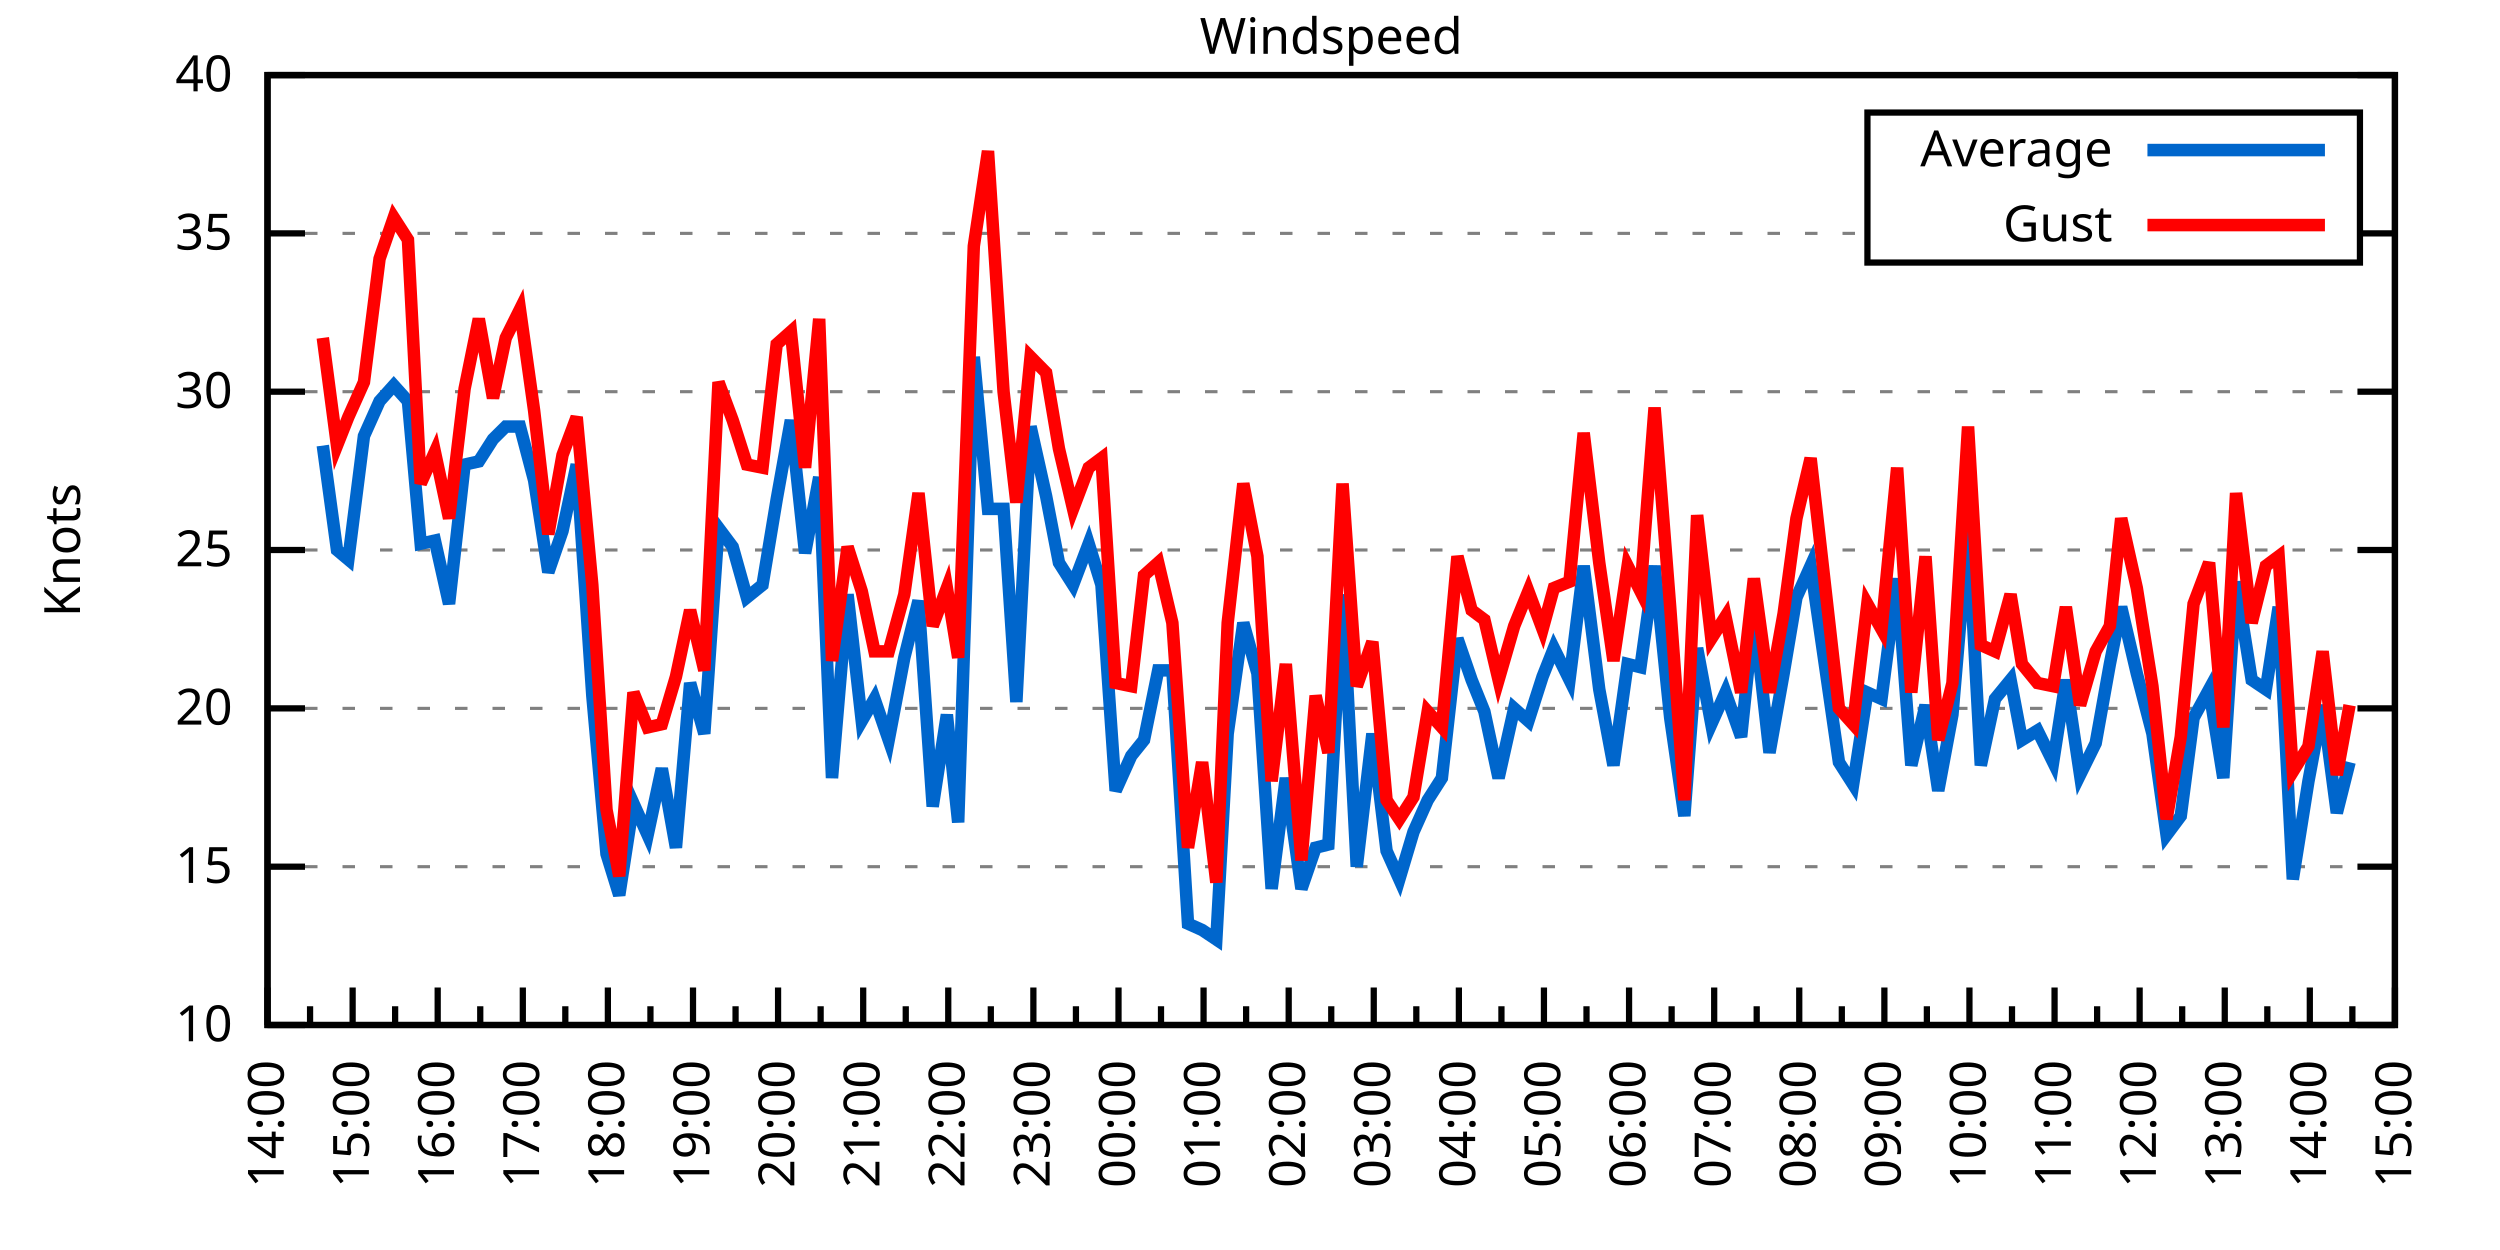
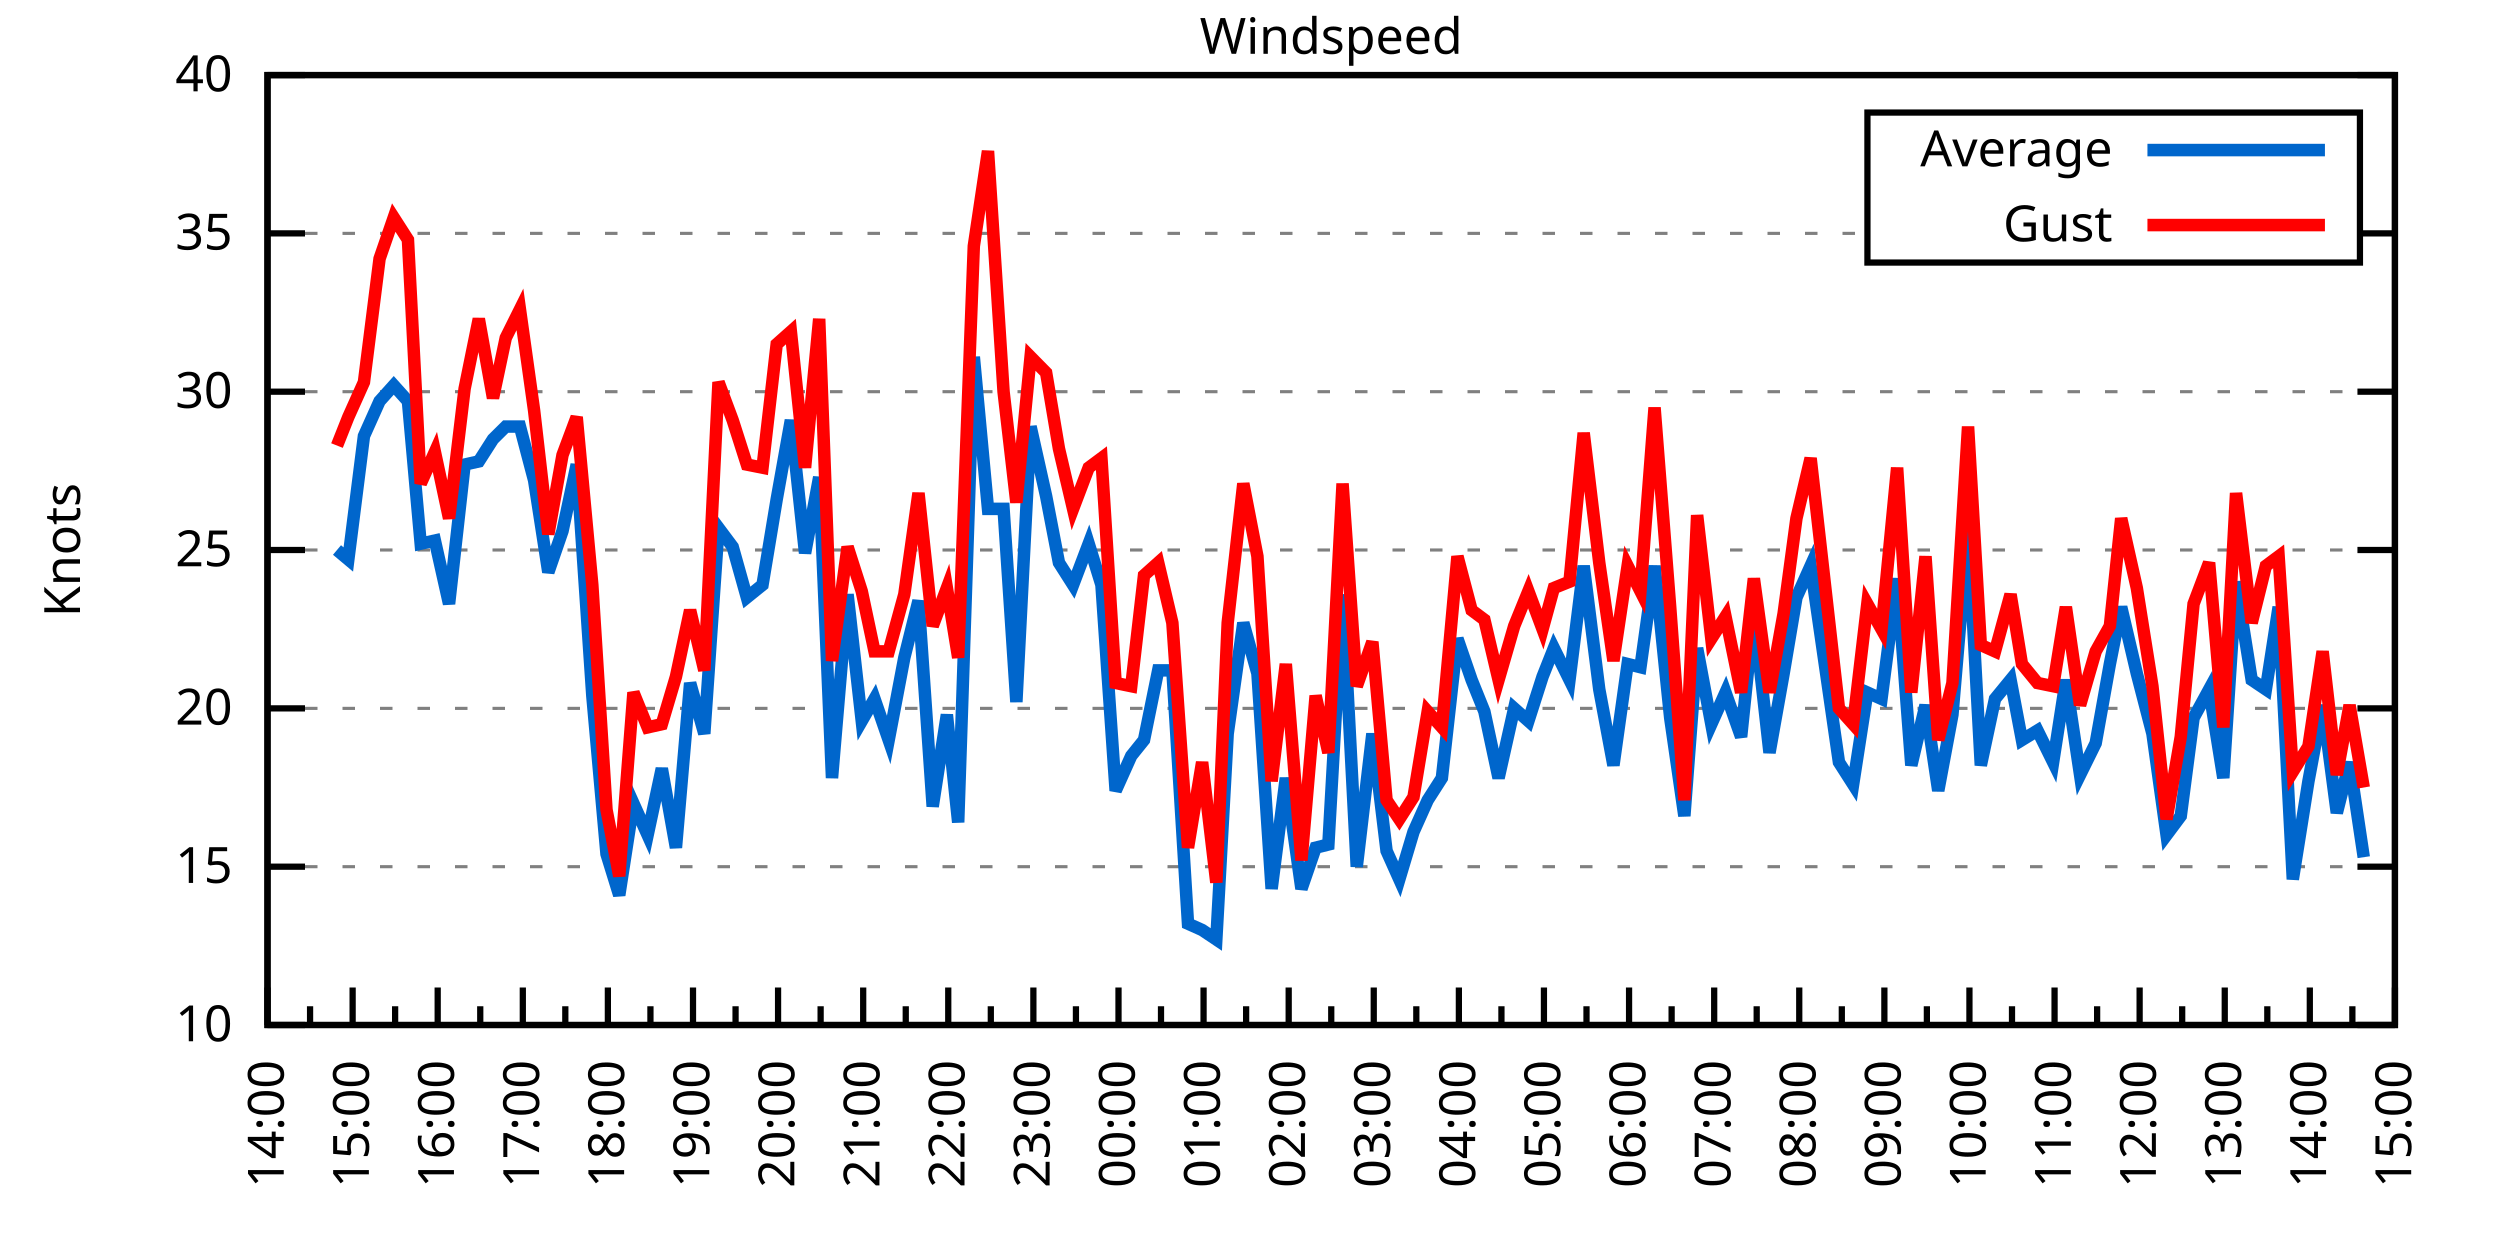
<svg xmlns="http://www.w3.org/2000/svg" xmlns:xlink="http://www.w3.org/1999/xlink" width="400" height="200" viewBox="0 0 400 200">
  <g id="gnuplot_canvas">
    <rect x="0" y="0" width="400" height="200" fill="none" />
    <defs>
      <circle id="gpDot" r="0.5" stroke-width="0.5" stroke="currentColor" />
      <path id="gpPt0" stroke-width="0.333" stroke="currentColor" d="M-1,0 h2 M0,-1 v2" />
      <path id="gpPt1" stroke-width="0.333" stroke="currentColor" d="M-1,-1 L1,1 M1,-1 L-1,1" />
      <path id="gpPt2" stroke-width="0.333" stroke="currentColor" d="M-1,0 L1,0 M0,-1 L0,1 M-1,-1 L1,1 M-1,1 L1,-1" />
      <rect id="gpPt3" stroke-width="0.333" stroke="currentColor" x="-1" y="-1" width="2" height="2" />
      <rect id="gpPt4" stroke-width="0.333" stroke="currentColor" fill="currentColor" x="-1" y="-1" width="2" height="2" />
      <circle id="gpPt5" stroke-width="0.333" stroke="currentColor" cx="0" cy="0" r="1" />
      <use xlink:href="#gpPt5" id="gpPt6" fill="currentColor" stroke="none" />
      <path id="gpPt7" stroke-width="0.333" stroke="currentColor" d="M0,-1.33 L-1.33,0.67 L1.33,0.67 z" />
      <use xlink:href="#gpPt7" id="gpPt8" fill="currentColor" stroke="none" />
      <use xlink:href="#gpPt7" id="gpPt9" stroke="currentColor" transform="rotate(180)" />
      <use xlink:href="#gpPt9" id="gpPt10" fill="currentColor" stroke="none" />
      <use xlink:href="#gpPt3" id="gpPt11" stroke="currentColor" transform="rotate(45)" />
      <use xlink:href="#gpPt11" id="gpPt12" fill="currentColor" stroke="none" />
      <path id="gpPt13" stroke-width="0.333" stroke="currentColor" d="M0,1.330 L1.265,0.411 L0.782,-1.067 L-0.782,-1.076 L-1.265,0.411 z" />
      <use xlink:href="#gpPt13" id="gpPt14" fill="currentColor" stroke="none" />
      <filter id="textbox" filterUnits="objectBoundingBox" x="0" y="0" height="1" width="1">
        <feFlood flood-color="white" flood-opacity="1" result="bgnd" />
        <feComposite in="SourceGraphic" in2="bgnd" operator="atop" />
      </filter>
      <filter id="greybox" filterUnits="objectBoundingBox" x="0" y="0" height="1" width="1">
        <feFlood flood-color="lightgrey" flood-opacity="1" result="grey" />
        <feComposite in="SourceGraphic" in2="grey" operator="atop" />
      </filter>
    </defs>
    <g fill="none" color="white" stroke="currentColor" stroke-width="1.00" stroke-linecap="butt" stroke-linejoin="miter">
</g>
    <g fill="none" color="black" stroke="currentColor" stroke-width="1.00" stroke-linecap="butt" stroke-linejoin="miter">
      <g stroke="none" shape-rendering="crispEdges">
        <polygon fill="rgb(255, 255, 255)" points="42.80,164.00 383.18,164.00 383.18,12.02 42.80,12.02 " />
      </g>
    </g>
    <g fill="none" color="black" stroke="currentColor" stroke-width="1.00" stroke-linecap="butt" stroke-linejoin="miter">
</g>
    <g fill="none" color="black" stroke="black" stroke-width="0.50" stroke-linecap="butt" stroke-linejoin="miter">
</g>
    <g fill="none" color="gray" stroke="currentColor" stroke-width="0.50" stroke-linecap="butt" stroke-linejoin="miter">
      <path stroke="gray" stroke-dasharray="2,4" class="gridline" d="M42.80,164.00 L383.19,164.00  " />
    </g>
    <g fill="none" color="gray" stroke="gray" stroke-width="1.00" stroke-linecap="butt" stroke-linejoin="miter">
</g>
    <g fill="none" color="black" stroke="currentColor" stroke-width="1.00" stroke-linecap="butt" stroke-linejoin="miter">
      <path stroke="black" d="M42.80,164.00 L48.80,164.00 M383.19,164.00 L377.19,164.00  " />
      <g transform="translate(37.20,166.60)" stroke="none" fill="black" font-family="Sans" font-size="8.00" text-anchor="end">
        <text>
          <tspan font-family="Sans"> 10</tspan>
        </text>
      </g>
    </g>
    <g fill="none" color="black" stroke="currentColor" stroke-width="1.00" stroke-linecap="butt" stroke-linejoin="miter">
</g>
    <g fill="none" color="black" stroke="black" stroke-width="0.50" stroke-linecap="butt" stroke-linejoin="miter">
</g>
    <g fill="none" color="gray" stroke="currentColor" stroke-width="0.50" stroke-linecap="butt" stroke-linejoin="miter">
      <path stroke="gray" stroke-dasharray="2,4" class="gridline" d="M42.80,138.67 L383.19,138.67  " />
    </g>
    <g fill="none" color="gray" stroke="gray" stroke-width="1.00" stroke-linecap="butt" stroke-linejoin="miter">
</g>
    <g fill="none" color="black" stroke="currentColor" stroke-width="1.00" stroke-linecap="butt" stroke-linejoin="miter">
      <path stroke="black" d="M42.80,138.67 L48.80,138.67 M383.19,138.67 L377.19,138.67  " />
      <g transform="translate(37.20,141.27)" stroke="none" fill="black" font-family="Sans" font-size="8.00" text-anchor="end">
        <text>
          <tspan font-family="Sans"> 15</tspan>
        </text>
      </g>
    </g>
    <g fill="none" color="black" stroke="currentColor" stroke-width="1.00" stroke-linecap="butt" stroke-linejoin="miter">
</g>
    <g fill="none" color="black" stroke="black" stroke-width="0.50" stroke-linecap="butt" stroke-linejoin="miter">
</g>
    <g fill="none" color="gray" stroke="currentColor" stroke-width="0.50" stroke-linecap="butt" stroke-linejoin="miter">
      <path stroke="gray" stroke-dasharray="2,4" class="gridline" d="M42.80,113.34 L383.19,113.34  " />
    </g>
    <g fill="none" color="gray" stroke="gray" stroke-width="1.00" stroke-linecap="butt" stroke-linejoin="miter">
</g>
    <g fill="none" color="black" stroke="currentColor" stroke-width="1.00" stroke-linecap="butt" stroke-linejoin="miter">
      <path stroke="black" d="M42.80,113.34 L48.80,113.34 M383.19,113.34 L377.19,113.34  " />
      <g transform="translate(37.20,115.94)" stroke="none" fill="black" font-family="Sans" font-size="8.00" text-anchor="end">
        <text>
          <tspan font-family="Sans"> 20</tspan>
        </text>
      </g>
    </g>
    <g fill="none" color="black" stroke="currentColor" stroke-width="1.00" stroke-linecap="butt" stroke-linejoin="miter">
</g>
    <g fill="none" color="black" stroke="black" stroke-width="0.50" stroke-linecap="butt" stroke-linejoin="miter">
</g>
    <g fill="none" color="gray" stroke="currentColor" stroke-width="0.50" stroke-linecap="butt" stroke-linejoin="miter">
      <path stroke="gray" stroke-dasharray="2,4" class="gridline" d="M42.80,88.00 L383.19,88.00  " />
    </g>
    <g fill="none" color="gray" stroke="gray" stroke-width="1.00" stroke-linecap="butt" stroke-linejoin="miter">
</g>
    <g fill="none" color="black" stroke="currentColor" stroke-width="1.00" stroke-linecap="butt" stroke-linejoin="miter">
      <path stroke="black" d="M42.80,88.00 L48.80,88.00 M383.19,88.00 L377.19,88.00  " />
      <g transform="translate(37.20,90.60)" stroke="none" fill="black" font-family="Sans" font-size="8.00" text-anchor="end">
        <text>
          <tspan font-family="Sans"> 25</tspan>
        </text>
      </g>
    </g>
    <g fill="none" color="black" stroke="currentColor" stroke-width="1.00" stroke-linecap="butt" stroke-linejoin="miter">
</g>
    <g fill="none" color="black" stroke="black" stroke-width="0.50" stroke-linecap="butt" stroke-linejoin="miter">
</g>
    <g fill="none" color="gray" stroke="currentColor" stroke-width="0.50" stroke-linecap="butt" stroke-linejoin="miter">
      <path stroke="gray" stroke-dasharray="2,4" class="gridline" d="M42.80,62.67 L383.19,62.67  " />
    </g>
    <g fill="none" color="gray" stroke="gray" stroke-width="1.00" stroke-linecap="butt" stroke-linejoin="miter">
</g>
    <g fill="none" color="black" stroke="currentColor" stroke-width="1.00" stroke-linecap="butt" stroke-linejoin="miter">
      <path stroke="black" d="M42.80,62.67 L48.80,62.67 M383.19,62.67 L377.19,62.67  " />
      <g transform="translate(37.20,65.27)" stroke="none" fill="black" font-family="Sans" font-size="8.00" text-anchor="end">
        <text>
          <tspan font-family="Sans"> 30</tspan>
        </text>
      </g>
    </g>
    <g fill="none" color="black" stroke="currentColor" stroke-width="1.00" stroke-linecap="butt" stroke-linejoin="miter">
</g>
    <g fill="none" color="black" stroke="black" stroke-width="0.50" stroke-linecap="butt" stroke-linejoin="miter">
</g>
    <g fill="none" color="gray" stroke="currentColor" stroke-width="0.50" stroke-linecap="butt" stroke-linejoin="miter">
      <path stroke="gray" stroke-dasharray="2,4" class="gridline" d="M42.80,37.34 L298.79,37.34 M377.59,37.34 L383.19,37.34  " />
    </g>
    <g fill="none" color="gray" stroke="gray" stroke-width="1.00" stroke-linecap="butt" stroke-linejoin="miter">
</g>
    <g fill="none" color="black" stroke="currentColor" stroke-width="1.00" stroke-linecap="butt" stroke-linejoin="miter">
      <path stroke="black" d="M42.80,37.34 L48.80,37.34 M383.19,37.34 L377.19,37.34  " />
      <g transform="translate(37.20,39.94)" stroke="none" fill="black" font-family="Sans" font-size="8.00" text-anchor="end">
        <text>
          <tspan font-family="Sans"> 35</tspan>
        </text>
      </g>
    </g>
    <g fill="none" color="black" stroke="currentColor" stroke-width="1.00" stroke-linecap="butt" stroke-linejoin="miter">
</g>
    <g fill="none" color="black" stroke="black" stroke-width="0.50" stroke-linecap="butt" stroke-linejoin="miter">
</g>
    <g fill="none" color="gray" stroke="currentColor" stroke-width="0.50" stroke-linecap="butt" stroke-linejoin="miter">
      <path stroke="gray" stroke-dasharray="2,4" class="gridline" d="M42.80,12.01 L383.19,12.01  " />
    </g>
    <g fill="none" color="gray" stroke="gray" stroke-width="1.00" stroke-linecap="butt" stroke-linejoin="miter">
</g>
    <g fill="none" color="black" stroke="currentColor" stroke-width="1.00" stroke-linecap="butt" stroke-linejoin="miter">
      <path stroke="black" d="M42.80,12.01 L48.80,12.01 M383.19,12.01 L377.19,12.01  " />
      <g transform="translate(37.20,14.61)" stroke="none" fill="black" font-family="Sans" font-size="8.00" text-anchor="end">
        <text>
          <tspan font-family="Sans"> 40</tspan>
        </text>
      </g>
    </g>
    <g fill="none" color="black" stroke="currentColor" stroke-width="1.00" stroke-linecap="butt" stroke-linejoin="miter">
      <path stroke="black" d="M42.80,164.00 L42.80,158.00  " />
      <g transform="translate(45.40,169.60) rotate(270)" stroke="none" fill="black" font-family="Sans" font-size="8.00" text-anchor="end">
        <text>
          <tspan font-family="Sans">14:00</tspan>
        </text>
      </g>
    </g>
    <g fill="none" color="black" stroke="currentColor" stroke-width="1.00" stroke-linecap="butt" stroke-linejoin="miter">
      <path stroke="black" d="M49.61,164.00 L49.61,161.00 M56.42,164.00 L56.42,158.00  " />
      <g transform="translate(59.02,169.60) rotate(270)" stroke="none" fill="black" font-family="Sans" font-size="8.00" text-anchor="end">
        <text>
          <tspan font-family="Sans">15:00</tspan>
        </text>
      </g>
    </g>
    <g fill="none" color="black" stroke="currentColor" stroke-width="1.00" stroke-linecap="butt" stroke-linejoin="miter">
      <path stroke="black" d="M63.22,164.00 L63.22,161.00 M70.03,164.00 L70.03,158.00  " />
      <g transform="translate(72.63,169.60) rotate(270)" stroke="none" fill="black" font-family="Sans" font-size="8.00" text-anchor="end">
        <text>
          <tspan font-family="Sans">16:00</tspan>
        </text>
      </g>
    </g>
    <g fill="none" color="black" stroke="currentColor" stroke-width="1.00" stroke-linecap="butt" stroke-linejoin="miter">
      <path stroke="black" d="M76.84,164.00 L76.84,161.00 M83.65,164.00 L83.65,158.00  " />
      <g transform="translate(86.25,169.60) rotate(270)" stroke="none" fill="black" font-family="Sans" font-size="8.00" text-anchor="end">
        <text>
          <tspan font-family="Sans">17:00</tspan>
        </text>
      </g>
    </g>
    <g fill="none" color="black" stroke="currentColor" stroke-width="1.00" stroke-linecap="butt" stroke-linejoin="miter">
      <path stroke="black" d="M90.45,164.00 L90.45,161.00 M97.26,164.00 L97.26,158.00  " />
      <g transform="translate(99.86,169.60) rotate(270)" stroke="none" fill="black" font-family="Sans" font-size="8.00" text-anchor="end">
        <text>
          <tspan font-family="Sans">18:00</tspan>
        </text>
      </g>
    </g>
    <g fill="none" color="black" stroke="currentColor" stroke-width="1.00" stroke-linecap="butt" stroke-linejoin="miter">
      <path stroke="black" d="M104.07,164.00 L104.07,161.00 M110.88,164.00 L110.88,158.00  " />
      <g transform="translate(113.48,169.60) rotate(270)" stroke="none" fill="black" font-family="Sans" font-size="8.00" text-anchor="end">
        <text>
          <tspan font-family="Sans">19:00</tspan>
        </text>
      </g>
    </g>
    <g fill="none" color="black" stroke="currentColor" stroke-width="1.00" stroke-linecap="butt" stroke-linejoin="miter">
      <path stroke="black" d="M117.69,164.00 L117.69,161.00 M124.49,164.00 L124.49,158.00  " />
      <g transform="translate(127.09,169.60) rotate(270)" stroke="none" fill="black" font-family="Sans" font-size="8.00" text-anchor="end">
        <text>
          <tspan font-family="Sans">20:00</tspan>
        </text>
      </g>
    </g>
    <g fill="none" color="black" stroke="currentColor" stroke-width="1.00" stroke-linecap="butt" stroke-linejoin="miter">
      <path stroke="black" d="M131.30,164.00 L131.30,161.00 M138.11,164.00 L138.11,158.00  " />
      <g transform="translate(140.71,169.60) rotate(270)" stroke="none" fill="black" font-family="Sans" font-size="8.00" text-anchor="end">
        <text>
          <tspan font-family="Sans">21:00</tspan>
        </text>
      </g>
    </g>
    <g fill="none" color="black" stroke="currentColor" stroke-width="1.00" stroke-linecap="butt" stroke-linejoin="miter">
      <path stroke="black" d="M144.92,164.00 L144.92,161.00 M151.72,164.00 L151.72,158.00  " />
      <g transform="translate(154.32,169.60) rotate(270)" stroke="none" fill="black" font-family="Sans" font-size="8.00" text-anchor="end">
        <text>
          <tspan font-family="Sans">22:00</tspan>
        </text>
      </g>
    </g>
    <g fill="none" color="black" stroke="currentColor" stroke-width="1.00" stroke-linecap="butt" stroke-linejoin="miter">
      <path stroke="black" d="M158.53,164.00 L158.53,161.00 M165.34,164.00 L165.34,158.00  " />
      <g transform="translate(167.94,169.60) rotate(270)" stroke="none" fill="black" font-family="Sans" font-size="8.00" text-anchor="end">
        <text>
          <tspan font-family="Sans">23:00</tspan>
        </text>
      </g>
    </g>
    <g fill="none" color="black" stroke="currentColor" stroke-width="1.00" stroke-linecap="butt" stroke-linejoin="miter">
      <path stroke="black" d="M172.15,164.00 L172.15,161.00 M178.96,164.00 L178.96,158.00  " />
      <g transform="translate(181.56,169.60) rotate(270)" stroke="none" fill="black" font-family="Sans" font-size="8.00" text-anchor="end">
        <text>
          <tspan font-family="Sans">00:00</tspan>
        </text>
      </g>
    </g>
    <g fill="none" color="black" stroke="currentColor" stroke-width="1.00" stroke-linecap="butt" stroke-linejoin="miter">
      <path stroke="black" d="M185.76,164.00 L185.76,161.00 M192.57,164.00 L192.57,158.00  " />
      <g transform="translate(195.17,169.60) rotate(270)" stroke="none" fill="black" font-family="Sans" font-size="8.00" text-anchor="end">
        <text>
          <tspan font-family="Sans">01:00</tspan>
        </text>
      </g>
    </g>
    <g fill="none" color="black" stroke="currentColor" stroke-width="1.00" stroke-linecap="butt" stroke-linejoin="miter">
      <path stroke="black" d="M199.38,164.00 L199.38,161.00 M206.19,164.00 L206.19,158.00  " />
      <g transform="translate(208.79,169.60) rotate(270)" stroke="none" fill="black" font-family="Sans" font-size="8.00" text-anchor="end">
        <text>
          <tspan font-family="Sans">02:00</tspan>
        </text>
      </g>
    </g>
    <g fill="none" color="black" stroke="currentColor" stroke-width="1.00" stroke-linecap="butt" stroke-linejoin="miter">
      <path stroke="black" d="M213.00,164.00 L213.00,161.00 M219.80,164.00 L219.80,158.00  " />
      <g transform="translate(222.40,169.60) rotate(270)" stroke="none" fill="black" font-family="Sans" font-size="8.00" text-anchor="end">
        <text>
          <tspan font-family="Sans">03:00</tspan>
        </text>
      </g>
    </g>
    <g fill="none" color="black" stroke="currentColor" stroke-width="1.00" stroke-linecap="butt" stroke-linejoin="miter">
      <path stroke="black" d="M226.61,164.00 L226.61,161.00 M233.42,164.00 L233.42,158.00  " />
      <g transform="translate(236.02,169.60) rotate(270)" stroke="none" fill="black" font-family="Sans" font-size="8.00" text-anchor="end">
        <text>
          <tspan font-family="Sans">04:00</tspan>
        </text>
      </g>
    </g>
    <g fill="none" color="black" stroke="currentColor" stroke-width="1.00" stroke-linecap="butt" stroke-linejoin="miter">
      <path stroke="black" d="M240.23,164.00 L240.23,161.00 M247.03,164.00 L247.03,158.00  " />
      <g transform="translate(249.63,169.60) rotate(270)" stroke="none" fill="black" font-family="Sans" font-size="8.00" text-anchor="end">
        <text>
          <tspan font-family="Sans">05:00</tspan>
        </text>
      </g>
    </g>
    <g fill="none" color="black" stroke="currentColor" stroke-width="1.00" stroke-linecap="butt" stroke-linejoin="miter">
      <path stroke="black" d="M253.84,164.00 L253.84,161.00 M260.65,164.00 L260.65,158.00  " />
      <g transform="translate(263.25,169.60) rotate(270)" stroke="none" fill="black" font-family="Sans" font-size="8.00" text-anchor="end">
        <text>
          <tspan font-family="Sans">06:00</tspan>
        </text>
      </g>
    </g>
    <g fill="none" color="black" stroke="currentColor" stroke-width="1.00" stroke-linecap="butt" stroke-linejoin="miter">
      <path stroke="black" d="M267.46,164.00 L267.46,161.00 M274.27,164.00 L274.27,158.00  " />
      <g transform="translate(276.87,169.60) rotate(270)" stroke="none" fill="black" font-family="Sans" font-size="8.00" text-anchor="end">
        <text>
          <tspan font-family="Sans">07:00</tspan>
        </text>
      </g>
    </g>
    <g fill="none" color="black" stroke="currentColor" stroke-width="1.00" stroke-linecap="butt" stroke-linejoin="miter">
      <path stroke="black" d="M281.07,164.00 L281.07,161.00 M287.88,164.00 L287.88,158.00  " />
      <g transform="translate(290.48,169.60) rotate(270)" stroke="none" fill="black" font-family="Sans" font-size="8.00" text-anchor="end">
        <text>
          <tspan font-family="Sans">08:00</tspan>
        </text>
      </g>
    </g>
    <g fill="none" color="black" stroke="currentColor" stroke-width="1.00" stroke-linecap="butt" stroke-linejoin="miter">
      <path stroke="black" d="M294.69,164.00 L294.69,161.00 M301.50,164.00 L301.50,158.00  " />
      <g transform="translate(304.10,169.60) rotate(270)" stroke="none" fill="black" font-family="Sans" font-size="8.00" text-anchor="end">
        <text>
          <tspan font-family="Sans">09:00</tspan>
        </text>
      </g>
    </g>
    <g fill="none" color="black" stroke="currentColor" stroke-width="1.00" stroke-linecap="butt" stroke-linejoin="miter">
      <path stroke="black" d="M308.30,164.00 L308.30,161.00 M315.11,164.00 L315.11,158.00  " />
      <g transform="translate(317.71,169.60) rotate(270)" stroke="none" fill="black" font-family="Sans" font-size="8.00" text-anchor="end">
        <text>
          <tspan font-family="Sans">10:00</tspan>
        </text>
      </g>
    </g>
    <g fill="none" color="black" stroke="currentColor" stroke-width="1.00" stroke-linecap="butt" stroke-linejoin="miter">
      <path stroke="black" d="M321.92,164.00 L321.92,161.00 M328.73,164.00 L328.73,158.00  " />
      <g transform="translate(331.33,169.60) rotate(270)" stroke="none" fill="black" font-family="Sans" font-size="8.00" text-anchor="end">
        <text>
          <tspan font-family="Sans">11:00</tspan>
        </text>
      </g>
    </g>
    <g fill="none" color="black" stroke="currentColor" stroke-width="1.00" stroke-linecap="butt" stroke-linejoin="miter">
      <path stroke="black" d="M335.54,164.00 L335.54,161.00 M342.34,164.00 L342.34,158.00  " />
      <g transform="translate(344.94,169.60) rotate(270)" stroke="none" fill="black" font-family="Sans" font-size="8.00" text-anchor="end">
        <text>
          <tspan font-family="Sans">12:00</tspan>
        </text>
      </g>
    </g>
    <g fill="none" color="black" stroke="currentColor" stroke-width="1.00" stroke-linecap="butt" stroke-linejoin="miter">
      <path stroke="black" d="M349.15,164.00 L349.15,161.00 M355.96,164.00 L355.96,158.00  " />
      <g transform="translate(358.56,169.60) rotate(270)" stroke="none" fill="black" font-family="Sans" font-size="8.00" text-anchor="end">
        <text>
          <tspan font-family="Sans">13:00</tspan>
        </text>
      </g>
    </g>
    <g fill="none" color="black" stroke="currentColor" stroke-width="1.00" stroke-linecap="butt" stroke-linejoin="miter">
      <path stroke="black" d="M362.77,164.00 L362.77,161.00 M369.57,164.00 L369.57,158.00  " />
      <g transform="translate(372.17,169.60) rotate(270)" stroke="none" fill="black" font-family="Sans" font-size="8.00" text-anchor="end">
        <text>
          <tspan font-family="Sans">14:00</tspan>
        </text>
      </g>
    </g>
    <g fill="none" color="black" stroke="currentColor" stroke-width="1.00" stroke-linecap="butt" stroke-linejoin="miter">
      <path stroke="black" d="M376.38,164.00 L376.38,161.00 M383.19,164.00 L383.19,158.00  " />
      <g transform="translate(385.79,169.60) rotate(270)" stroke="none" fill="black" font-family="Sans" font-size="8.00" text-anchor="end">
        <text>
          <tspan font-family="Sans">15:00</tspan>
        </text>
      </g>
    </g>
    <g fill="none" color="black" stroke="currentColor" stroke-width="1.00" stroke-linecap="butt" stroke-linejoin="miter">
</g>
    <g fill="none" color="black" stroke="currentColor" stroke-width="1.00" stroke-linecap="butt" stroke-linejoin="miter">
      <path stroke="black" d="M42.80,12.01 L42.80,164.00 L383.19,164.00 L383.19,12.01 L42.80,12.01 Z  " />
    </g>
    <g fill="none" color="black" stroke="currentColor" stroke-width="1.00" stroke-linecap="butt" stroke-linejoin="miter">
      <g transform="translate(12.80,88.01) rotate(270)" stroke="none" fill="black" font-family="Sans" font-size="8.00" text-anchor="middle">
        <text>
          <tspan font-family="Sans">Knots</tspan>
        </text>
      </g>
    </g>
    <g fill="none" color="black" stroke="currentColor" stroke-width="1.00" stroke-linecap="butt" stroke-linejoin="miter">
</g>
    <g fill="none" color="black" stroke="currentColor" stroke-width="1.00" stroke-linecap="butt" stroke-linejoin="miter">
      <path stroke="black" d="M298.79,42.01 L298.79,18.01 L377.59,18.01 L377.59,42.01 L298.79,42.01 Z  " />
    </g>
    <g id="Windspeed_plot_1">
      <g fill="none" color="white" stroke="black" stroke-width="2.00" stroke-linecap="butt" stroke-linejoin="miter">
</g>
      <g fill="none" color="black" stroke="currentColor" stroke-width="2.00" stroke-linecap="butt" stroke-linejoin="miter">
        <g transform="translate(337.99,26.61)" stroke="none" fill="black" font-family="Sans" font-size="8.00" text-anchor="end">
          <text>
            <tspan font-family="Sans">Average</tspan>
          </text>
        </g>
      </g>
      <g fill="none" color="black" stroke="currentColor" stroke-width="2.00" stroke-linecap="butt" stroke-linejoin="miter">
-         <path stroke="rgb(  0, 102, 204)" d="M343.59,24.01 L371.99,24.01 M51.65,71.29 L53.92,88.00 L55.73,89.52 L58.23,69.77 L60.73,64.19 L63.00,61.66   L65.27,64.19 L67.31,86.99 L69.58,86.49 L71.85,96.62 L74.34,74.33 L76.61,73.82 L78.88,70.27 L80.92,68.25   L83.19,68.25 L85.46,76.86 L87.73,91.55 L90.00,84.97 L92.27,74.33 L94.77,111.31 L97.04,136.64 L99.08,143.23   L101.35,128.54 L103.62,133.60 L105.89,122.96 L108.15,135.63 L110.42,109.28 L112.69,117.39 L114.96,84.46 L117.23,87.50   L119.50,95.60 L122.00,93.58 L124.27,79.90 L126.54,67.23 L128.81,88.51 L131.07,76.35 L133.12,124.48 L135.61,95.10   L137.88,115.36 L139.92,111.82 L142.19,118.40 L144.69,105.23 L146.96,96.11 L149.23,129.04 L151.50,114.35 L153.31,131.58   L155.81,57.10 L158.08,81.42 L160.57,81.42 L162.62,112.32 L164.89,68.25 L167.38,79.39 L169.43,90.03 L171.69,93.58   L174.19,86.99 L176.23,93.58 L178.50,126.51 L181.00,120.94 L183.04,118.40 L185.31,107.26 L187.58,107.26 L190.08,147.79   L192.34,148.80 L194.61,150.32 L196.43,117.39 L198.93,99.66 L201.19,107.76 L203.46,142.21 L205.73,124.48 L208.23,142.21   L210.50,135.63 L212.54,135.12 L214.81,95.10 L217.08,138.67 L219.58,117.39 L221.85,136.14 L223.89,140.69 L226.16,133.10   L228.43,128.03 L230.70,124.48 L233.19,102.19 L235.46,108.78 L237.50,113.84 L239.77,124.48 L242.27,113.34 L244.54,115.36   L246.81,108.27 L248.62,103.71 L251.12,108.78 L253.39,90.54 L255.88,110.30 L258.15,122.46 L260.42,106.24 L262.47,106.75   L264.73,90.54 L267.23,114.86 L269.50,130.56 L271.54,103.71 L273.81,115.87 L276.08,110.80 L278.58,117.90 L280.62,98.14   L283.12,120.43 L285.38,107.76 L287.43,95.60 L289.70,90.54 L294.23,121.95 L296.50,125.50 L298.77,110.80 L301.04,111.82   L303.54,92.56 L305.81,122.46 L308.08,112.83 L310.12,126.51 L312.39,114.35 L314.89,84.97 L316.93,122.46 L319.20,111.82   L321.69,108.78 L323.51,118.40 L326.00,116.88 L328.50,121.95 L330.54,108.78 L332.81,123.98 L335.31,118.91 L337.58,106.24   L339.39,97.12 L341.89,107.76 L344.39,117.39 L346.65,133.60 L348.92,130.56 L350.97,114.86 L353.46,110.30 L355.73,124.48   L357.77,93.07 L360.27,108.78 L362.54,110.30 L364.58,97.12 L366.85,140.69 L369.35,124.99 L371.62,112.83 L373.89,130.06   L375.93,121.95  " />
+         <path stroke="rgb(  0, 102, 204)" d="M343.59,24.01 L371.99,24.01 M53.92,88.00 L55.73,89.52 L58.23,69.77 L60.73,64.19 L63.00,61.66 L65.27,64.19   L67.31,86.99 L69.58,86.49 L71.85,96.62 L74.34,74.33 L76.61,73.82 L78.88,70.27 L80.92,68.25 L83.19,68.25   L85.46,76.86 L87.73,91.55 L90.00,84.97 L92.27,74.33 L94.77,111.31 L97.04,136.64 L99.08,143.23 L101.35,128.54   L103.62,133.60 L105.89,122.96 L108.15,135.63 L110.42,109.28 L112.69,117.39 L114.96,84.46 L117.23,87.50 L119.50,95.60   L122.00,93.58 L124.27,79.90 L126.54,67.23 L128.81,88.51 L131.07,76.35 L133.12,124.48 L135.61,95.10 L137.88,115.36   L139.92,111.82 L142.19,118.40 L144.69,105.23 L146.96,96.11 L149.23,129.04 L151.50,114.35 L153.31,131.58 L155.81,57.10   L158.08,81.42 L160.57,81.42 L162.62,112.32 L164.89,68.25 L167.38,79.39 L169.43,90.03 L171.69,93.58 L174.19,86.99   L176.23,93.58 L178.50,126.51 L181.00,120.94 L183.04,118.40 L185.31,107.26 L187.58,107.26 L190.08,147.79 L192.34,148.80   L194.61,150.32 L196.43,117.39 L198.93,99.66 L201.19,107.76 L203.46,142.21 L205.73,124.48 L208.23,142.21 L210.50,135.63   L212.54,135.12 L214.81,95.10 L217.08,138.67 L219.58,117.39 L221.85,136.14 L223.89,140.69 L226.16,133.10 L228.43,128.03   L230.70,124.48 L233.19,102.19 L235.46,108.78 L237.50,113.84 L239.77,124.48 L242.27,113.34 L244.54,115.36 L246.81,108.27   L248.62,103.71 L251.12,108.78 L253.39,90.54 L255.88,110.30 L258.15,122.46 L260.42,106.24 L262.47,106.75 L264.73,90.54   L267.23,114.86 L269.50,130.56 L271.54,103.71 L273.81,115.87 L276.08,110.80 L278.58,117.90 L280.62,98.14 L283.12,120.43   L285.38,107.76 L287.43,95.60 L289.70,90.54 L294.23,121.95 L296.50,125.50 L298.77,110.80 L301.04,111.82 L303.54,92.56   L305.81,122.46 L308.08,112.83 L310.12,126.51 L312.39,114.35 L314.89,84.97 L316.93,122.46 L319.20,111.82 L321.69,108.78   L323.51,118.40 L326.00,116.88 L328.50,121.95 L330.54,108.78 L332.81,123.98 L335.31,118.91 L337.58,106.24 L339.39,97.12   L341.89,107.76 L344.39,117.39 L346.65,133.60 L348.92,130.56 L350.97,114.86 L353.46,110.30 L355.73,124.48 L357.77,93.07   L360.27,108.78 L362.54,110.30 L364.58,97.12 L366.85,140.69 L369.35,124.99 L371.62,112.83 L373.89,130.06 L375.93,121.95   L378.20,137.15  " />
      </g>
    </g>
    <g id="Windspeed_plot_2">
      <g fill="none" color="black" stroke="currentColor" stroke-width="2.00" stroke-linecap="butt" stroke-linejoin="miter">
        <g transform="translate(337.99,38.61)" stroke="none" fill="black" font-family="Sans" font-size="8.00" text-anchor="end">
          <text>
            <tspan font-family="Sans">Gust</tspan>
          </text>
        </g>
      </g>
      <g fill="none" color="black" stroke="currentColor" stroke-width="2.00" stroke-linecap="butt" stroke-linejoin="miter">
-         <path stroke="rgb(255,   0,   0)" d="M343.59,36.01 L371.99,36.01 M51.65,54.06 L53.92,71.29 L55.73,66.73 L58.23,61.15 L60.73,41.39 L63.00,34.81   L65.27,38.35 L67.31,77.37 L69.58,72.30 L71.85,82.94 L74.34,62.17 L76.61,51.02 L78.88,63.69 L80.92,54.06   L83.19,49.50 L85.46,65.71 L87.73,85.47 L90.00,72.81 L92.27,66.73 L94.77,93.58 L97.04,129.55 L99.08,140.19   L101.35,110.80 L103.62,116.38 L105.89,115.87 L108.15,108.27 L110.42,97.63 L112.69,107.26 L114.96,61.15 L117.23,67.23   L119.50,74.33 L122.00,74.83 L124.27,55.07 L126.54,53.05 L128.81,74.83 L131.07,51.02 L133.12,105.74 L135.61,87.50   L137.88,94.59 L139.92,104.22 L142.19,104.22 L144.69,95.10 L146.96,78.89 L149.23,100.16 L151.50,94.08 L153.31,105.23   L155.81,39.37 L158.08,24.17 L160.57,62.67 L162.62,80.41 L164.89,57.10 L167.38,59.63 L169.43,71.79 L171.69,81.42   L174.19,74.83 L176.23,73.31 L178.50,109.28 L181.00,109.79 L183.04,92.06 L185.31,90.03 L187.58,99.66 L190.08,135.63   L192.34,121.95 L194.61,141.20 L196.43,99.66 L198.93,77.37 L201.19,89.02 L203.46,124.99 L205.73,106.24 L208.23,137.66   L210.50,111.31 L212.54,120.43 L214.81,77.37 L217.08,109.79 L219.58,102.70 L221.85,128.03 L223.89,131.07 L226.16,127.52   L228.43,113.84 L230.70,116.38 L233.19,89.02 L235.46,97.63 L237.50,99.15 L239.77,108.78 L242.27,100.16 L244.54,94.59   L246.81,100.67 L248.62,94.08 L251.12,93.07 L253.39,69.26 L255.88,90.03 L258.15,105.74 L260.42,90.54 L262.47,94.59   L264.73,65.21 L267.23,97.12 L269.50,128.03 L271.54,82.43 L273.81,102.19 L276.08,98.64 L278.58,110.80 L280.62,92.56   L283.12,110.80 L285.38,98.14 L287.43,82.94 L289.70,73.31 L294.23,113.34 L296.50,115.87 L298.77,96.62 L301.04,100.67   L303.54,74.83 L305.81,110.80 L308.08,89.02 L310.12,118.40 L312.39,109.28 L314.89,68.25 L316.93,103.20 L319.20,104.22   L321.69,95.10 L323.51,106.24 L326.00,109.28 L328.50,109.79 L330.54,97.12 L332.81,112.83 L335.31,104.22 L337.58,100.16   L339.39,82.94 L341.89,94.08 L344.39,109.79 L346.65,131.07 L348.92,117.90 L350.97,96.62 L353.46,90.03 L355.73,116.38   L357.77,78.89 L360.27,99.66 L362.54,90.54 L364.58,89.02 L366.85,123.47 L369.35,119.42 L371.62,104.22 L373.89,123.98   L375.93,112.83  " />
+         <path stroke="rgb(255,   0,   0)" d="M343.59,36.01 L371.99,36.01 M53.92,71.29 L55.73,66.73 L58.23,61.15 L60.73,41.39 L63.00,34.81 L65.27,38.35   L67.31,77.37 L69.58,72.30 L71.85,82.94 L74.34,62.17 L76.61,51.02 L78.88,63.69 L80.92,54.06 L83.19,49.50   L85.46,65.71 L87.73,85.47 L90.00,72.81 L92.27,66.73 L94.77,93.58 L97.04,129.55 L99.08,140.19 L101.35,110.80   L103.62,116.38 L105.89,115.87 L108.15,108.27 L110.42,97.63 L112.69,107.26 L114.96,61.15 L117.23,67.23 L119.50,74.33   L122.00,74.83 L124.27,55.07 L126.54,53.05 L128.81,74.83 L131.07,51.02 L133.12,105.74 L135.61,87.50 L137.88,94.59   L139.92,104.22 L142.19,104.22 L144.69,95.10 L146.96,78.89 L149.23,100.16 L151.50,94.08 L153.31,105.23 L155.81,39.37   L158.08,24.17 L160.57,62.67 L162.62,80.41 L164.89,57.10 L167.38,59.63 L169.43,71.79 L171.69,81.42 L174.19,74.83   L176.23,73.31 L178.50,109.28 L181.00,109.79 L183.04,92.06 L185.31,90.03 L187.58,99.66 L190.08,135.63 L192.34,121.95   L194.61,141.20 L196.43,99.66 L198.93,77.37 L201.19,89.02 L203.46,124.99 L205.73,106.24 L208.23,137.66 L210.50,111.31   L212.54,120.43 L214.81,77.37 L217.08,109.79 L219.58,102.70 L221.85,128.03 L223.89,131.07 L226.16,127.52 L228.43,113.84   L230.70,116.38 L233.19,89.02 L235.46,97.63 L237.50,99.15 L239.77,108.78 L242.27,100.16 L244.54,94.59 L246.81,100.67   L248.62,94.08 L251.12,93.07 L253.39,69.26 L255.88,90.03 L258.15,105.74 L260.42,90.54 L262.47,94.59 L264.73,65.21   L267.23,97.12 L269.50,128.03 L271.54,82.43 L273.81,102.19 L276.08,98.64 L278.58,110.80 L280.62,92.56 L283.12,110.80   L285.38,98.14 L287.43,82.94 L289.70,73.31 L294.23,113.34 L296.50,115.87 L298.77,96.62 L301.04,100.67 L303.54,74.83   L305.81,110.80 L308.08,89.02 L310.12,118.40 L312.39,109.28 L314.89,68.25 L316.93,103.20 L319.20,104.22 L321.69,95.10   L323.51,106.24 L326.00,109.28 L328.50,109.79 L330.54,97.12 L332.81,112.83 L335.31,104.22 L337.58,100.16 L339.39,82.94   L341.89,94.08 L344.39,109.79 L346.65,131.07 L348.92,117.90 L350.97,96.62 L353.46,90.03 L355.73,116.38 L357.77,78.89   L360.27,99.66 L362.54,90.54 L364.58,89.02 L366.85,123.47 L369.35,119.42 L371.62,104.22 L373.89,123.98 L375.93,112.83   L378.20,126.00  " />
      </g>
    </g>
    <g fill="none" color="black" stroke="currentColor" stroke-width="2.00" stroke-linecap="butt" stroke-linejoin="miter">
</g>
    <g fill="none" color="black" stroke="black" stroke-width="1.00" stroke-linecap="butt" stroke-linejoin="miter">
</g>
    <g fill="none" color="black" stroke="currentColor" stroke-width="1.00" stroke-linecap="butt" stroke-linejoin="miter">
      <path stroke="black" d="M42.80,12.01 L42.80,164.00 L383.19,164.00 L383.19,12.01 L42.80,12.01 Z  " />
    </g>
    <g fill="none" color="black" stroke="currentColor" stroke-width="1.00" stroke-linecap="butt" stroke-linejoin="miter">
      <g transform="translate(212.99,8.61)" stroke="none" fill="black" font-family="Sans" font-size="8.00" text-anchor="middle">
        <text>
          <tspan font-family="Sans">Windspeed</tspan>
        </text>
      </g>
    </g>
    <g fill="none" color="black" stroke="currentColor" stroke-width="1.00" stroke-linecap="butt" stroke-linejoin="miter">
</g>
  </g>
</svg>
